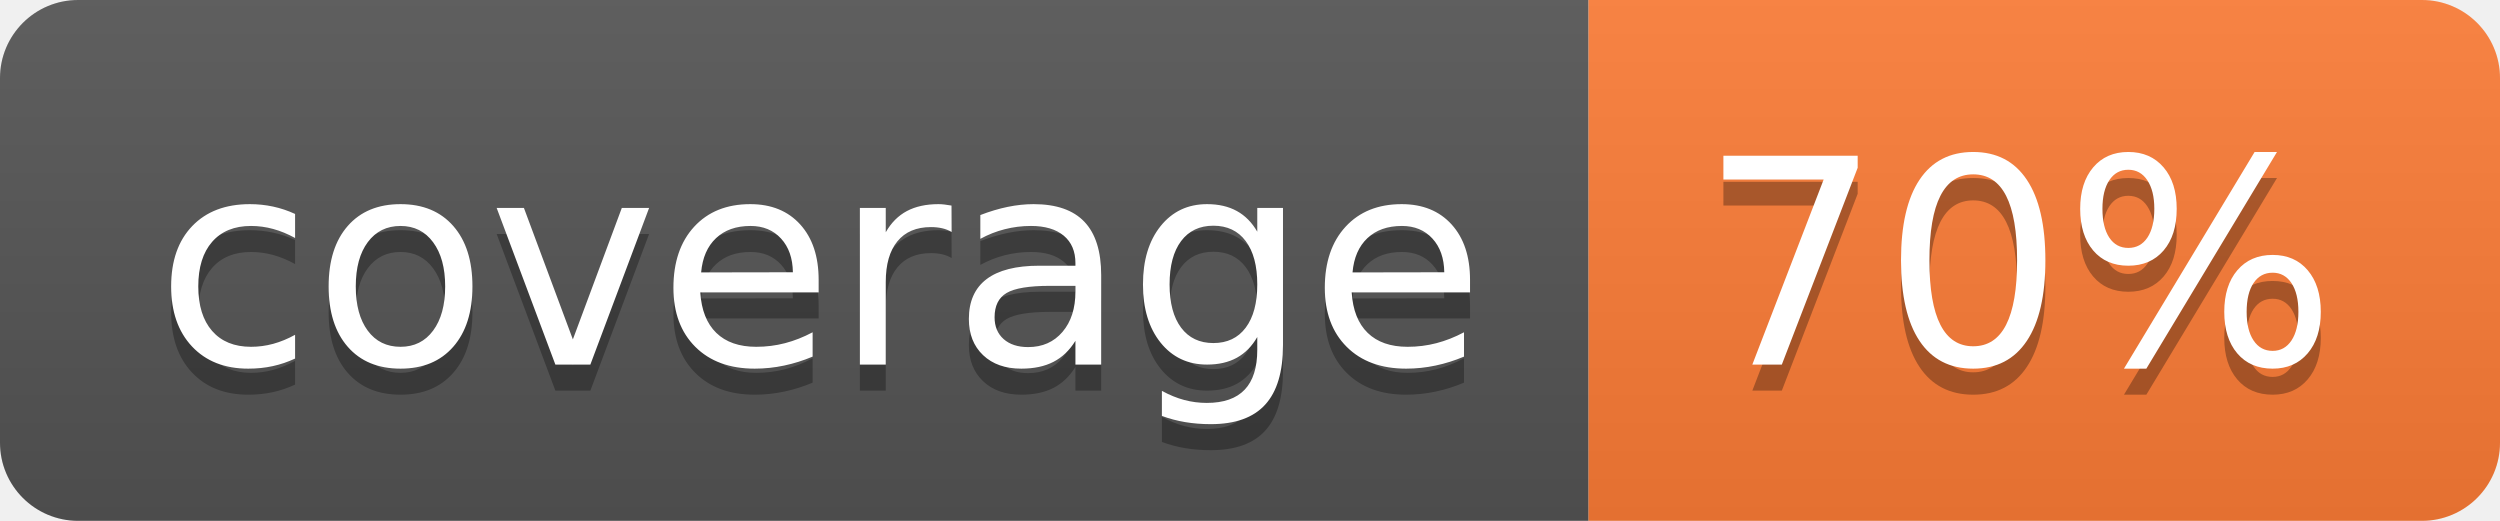
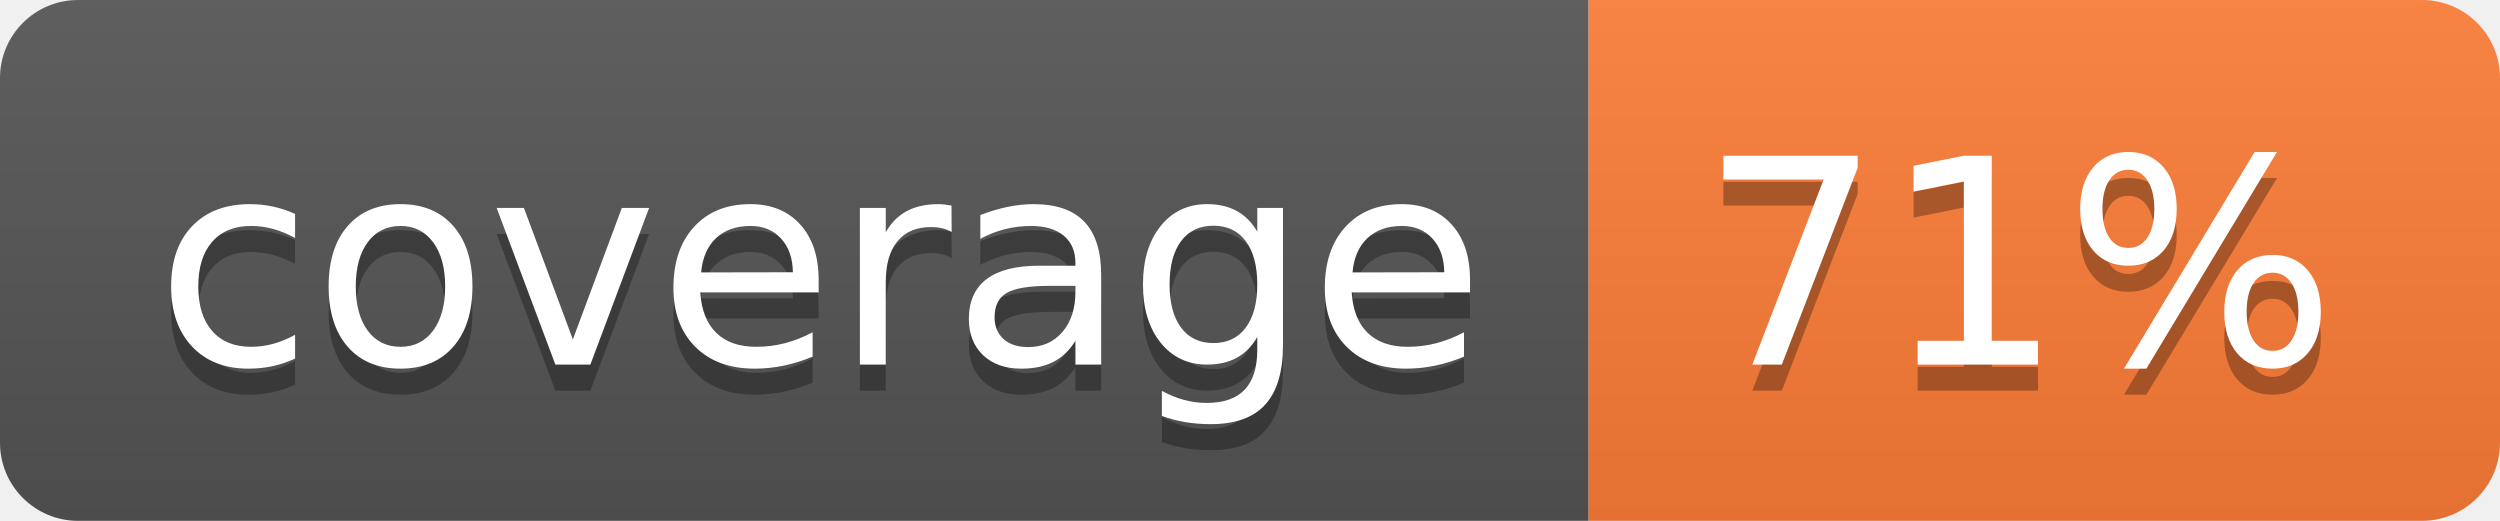
- <svg xmlns="http://www.w3.org/2000/svg" width="96" height="20" role="img" aria-label="coverage: 70%">
+ <svg xmlns="http://www.w3.org/2000/svg" width="96" height="20" role="img" aria-label="coverage: 71%">
  <linearGradient id="s" x2="0" y2="100%">
    <stop offset="0" stop-color="#bbb" stop-opacity=".1" />
    <stop offset="1" stop-opacity=".1" />
  </linearGradient>
  <clipPath id="r">
    <rect width="96" height="20" rx="3" fill="#fff" />
  </clipPath>
  <g clip-path="url(#r)">
    <rect width="61" height="20" fill="#555" />
    <rect x="61" width="35" height="20" fill="#fe7d37" />
    <rect width="96" height="20" fill="url(#s)" />
  </g>
  <g fill="#fff" text-anchor="middle" font-family="Verdana,Geneva,DejaVu Sans,sans-serif" text-rendering="geometricPrecision" font-size="110">
    <text aria-hidden="true" x="315" y="150" fill="#010101" fill-opacity=".3" transform="scale(.1)" textLength="510">coverage</text>
    <text x="315" y="140" transform="scale(.1)" fill="#fff" textLength="510">coverage</text>
-     <text aria-hidden="true" x="775" y="150" fill="#010101" fill-opacity=".3" transform="scale(.1)" textLength="250">70%</text>
-     <text x="775" y="140" transform="scale(.1)" fill="#fff" textLength="250">70%</text>
+     <text aria-hidden="true" x="775" y="150" fill="#010101" fill-opacity=".3" transform="scale(.1)" textLength="250">71%</text>
+     <text x="775" y="140" transform="scale(.1)" fill="#fff" textLength="250">71%</text>
  </g>
</svg>
